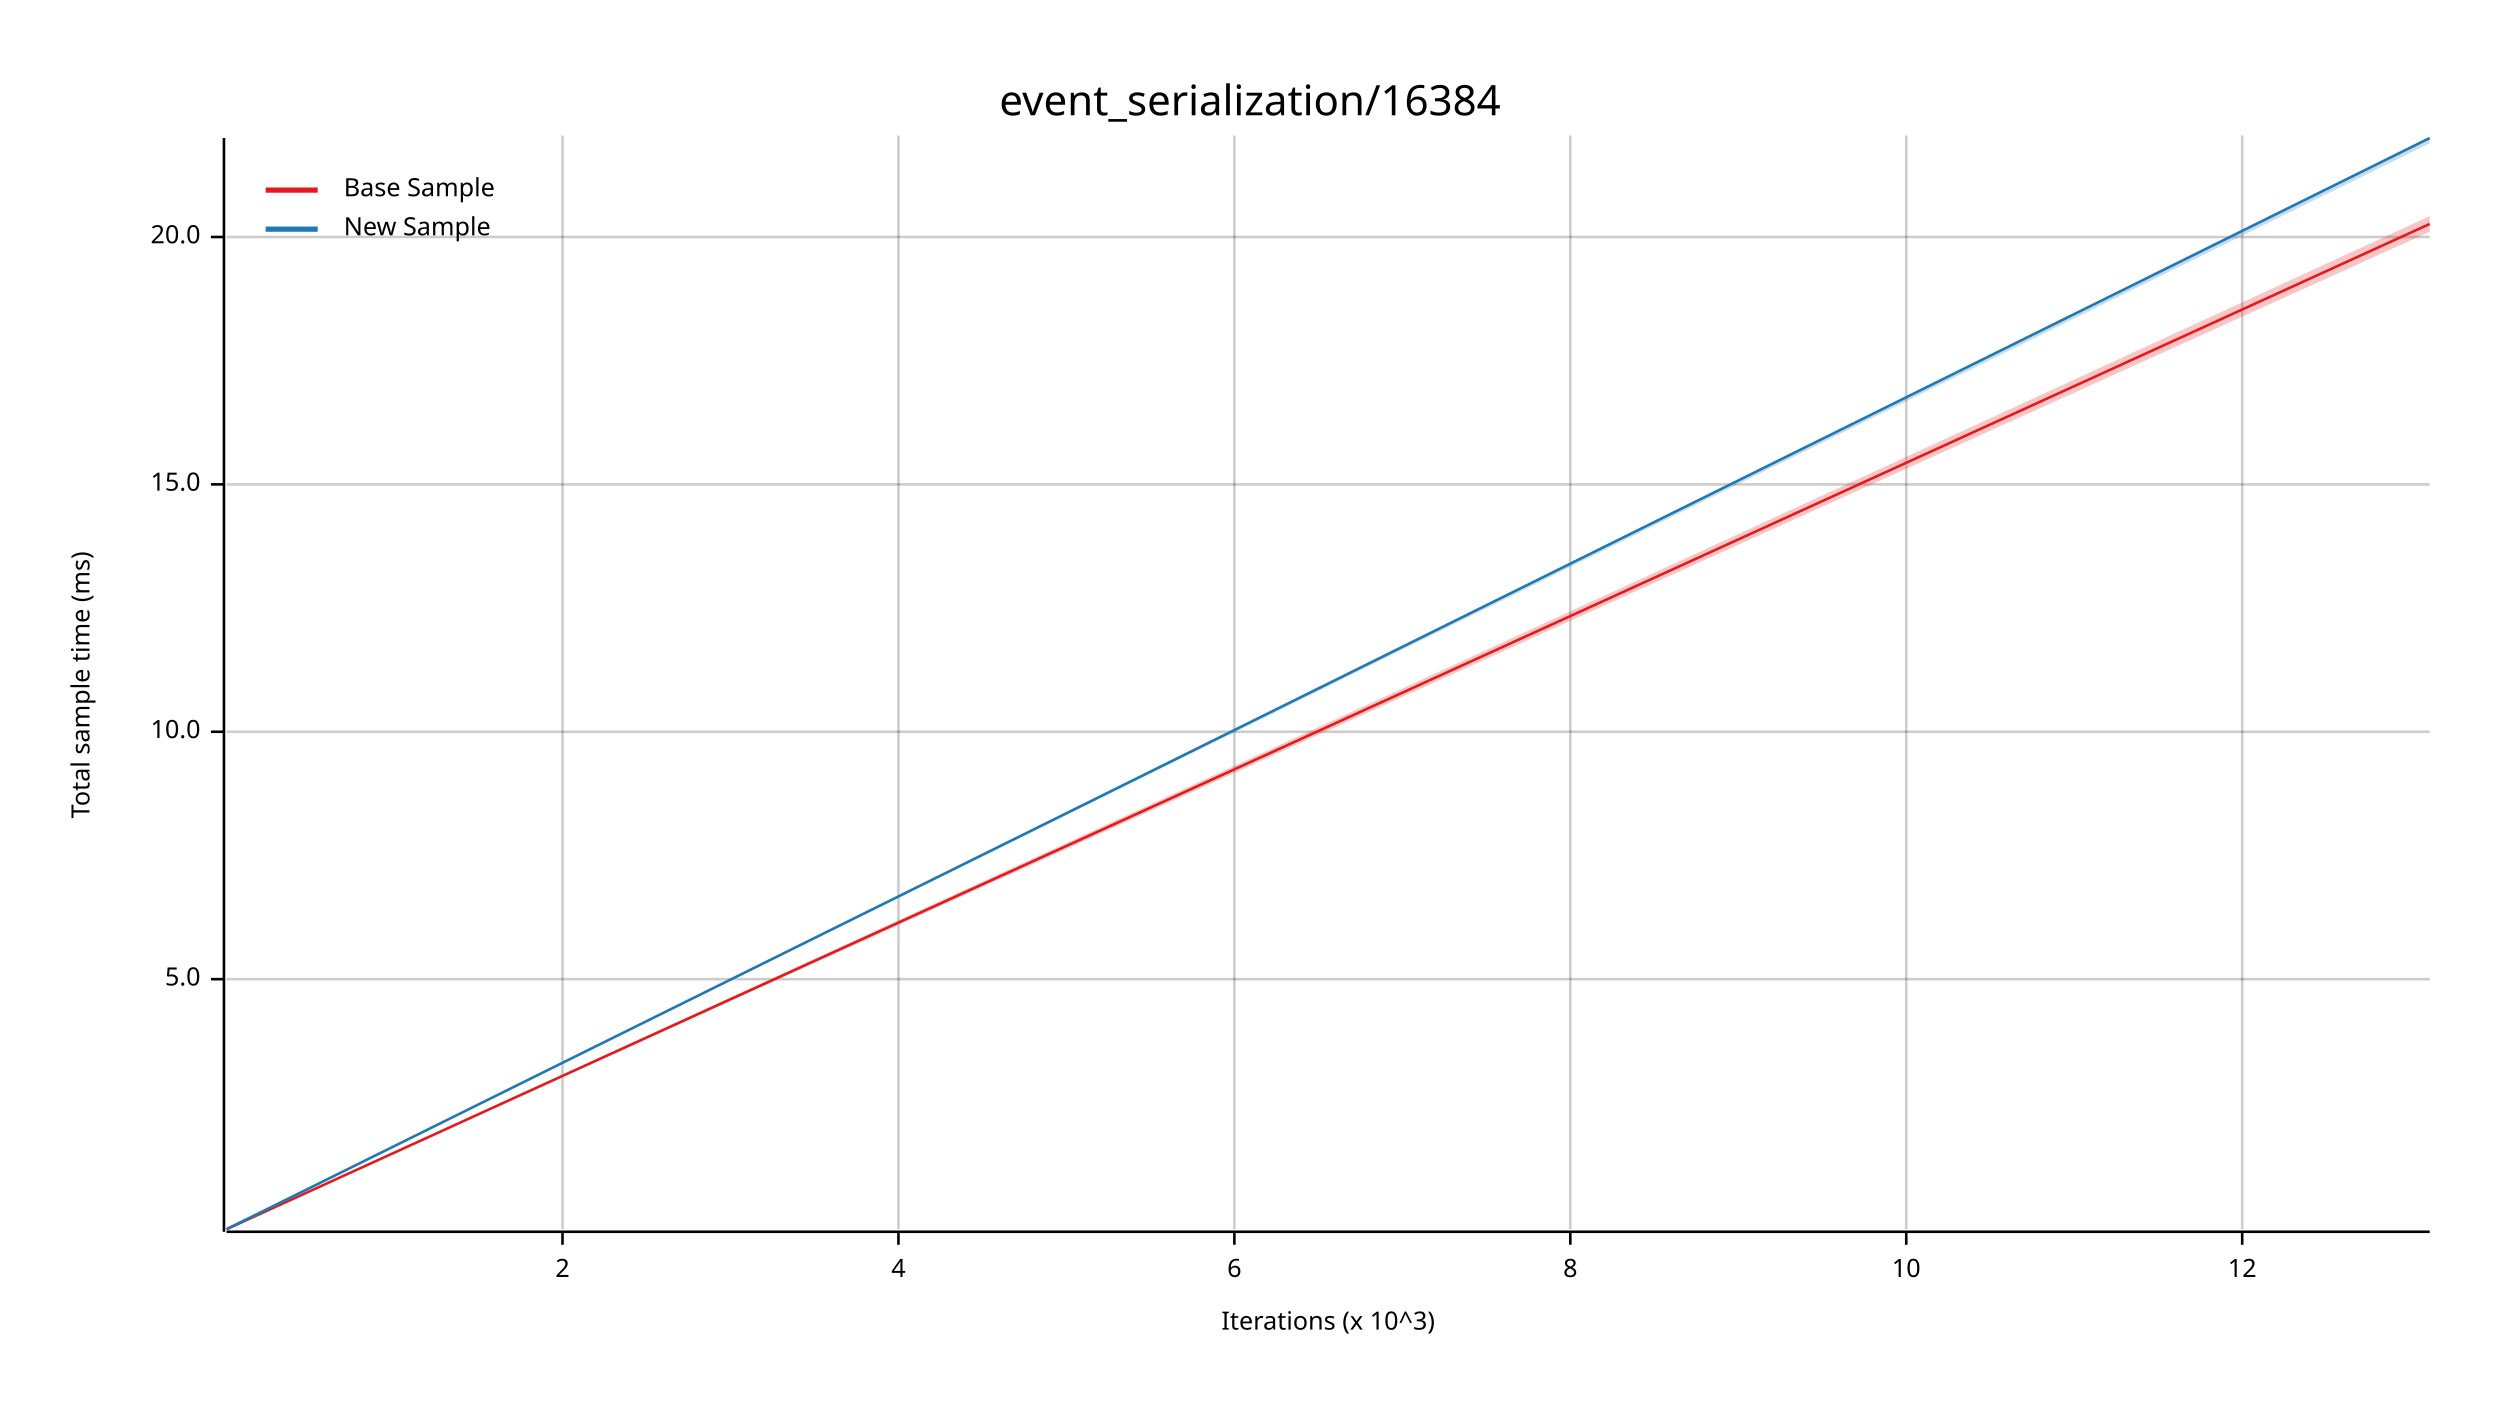
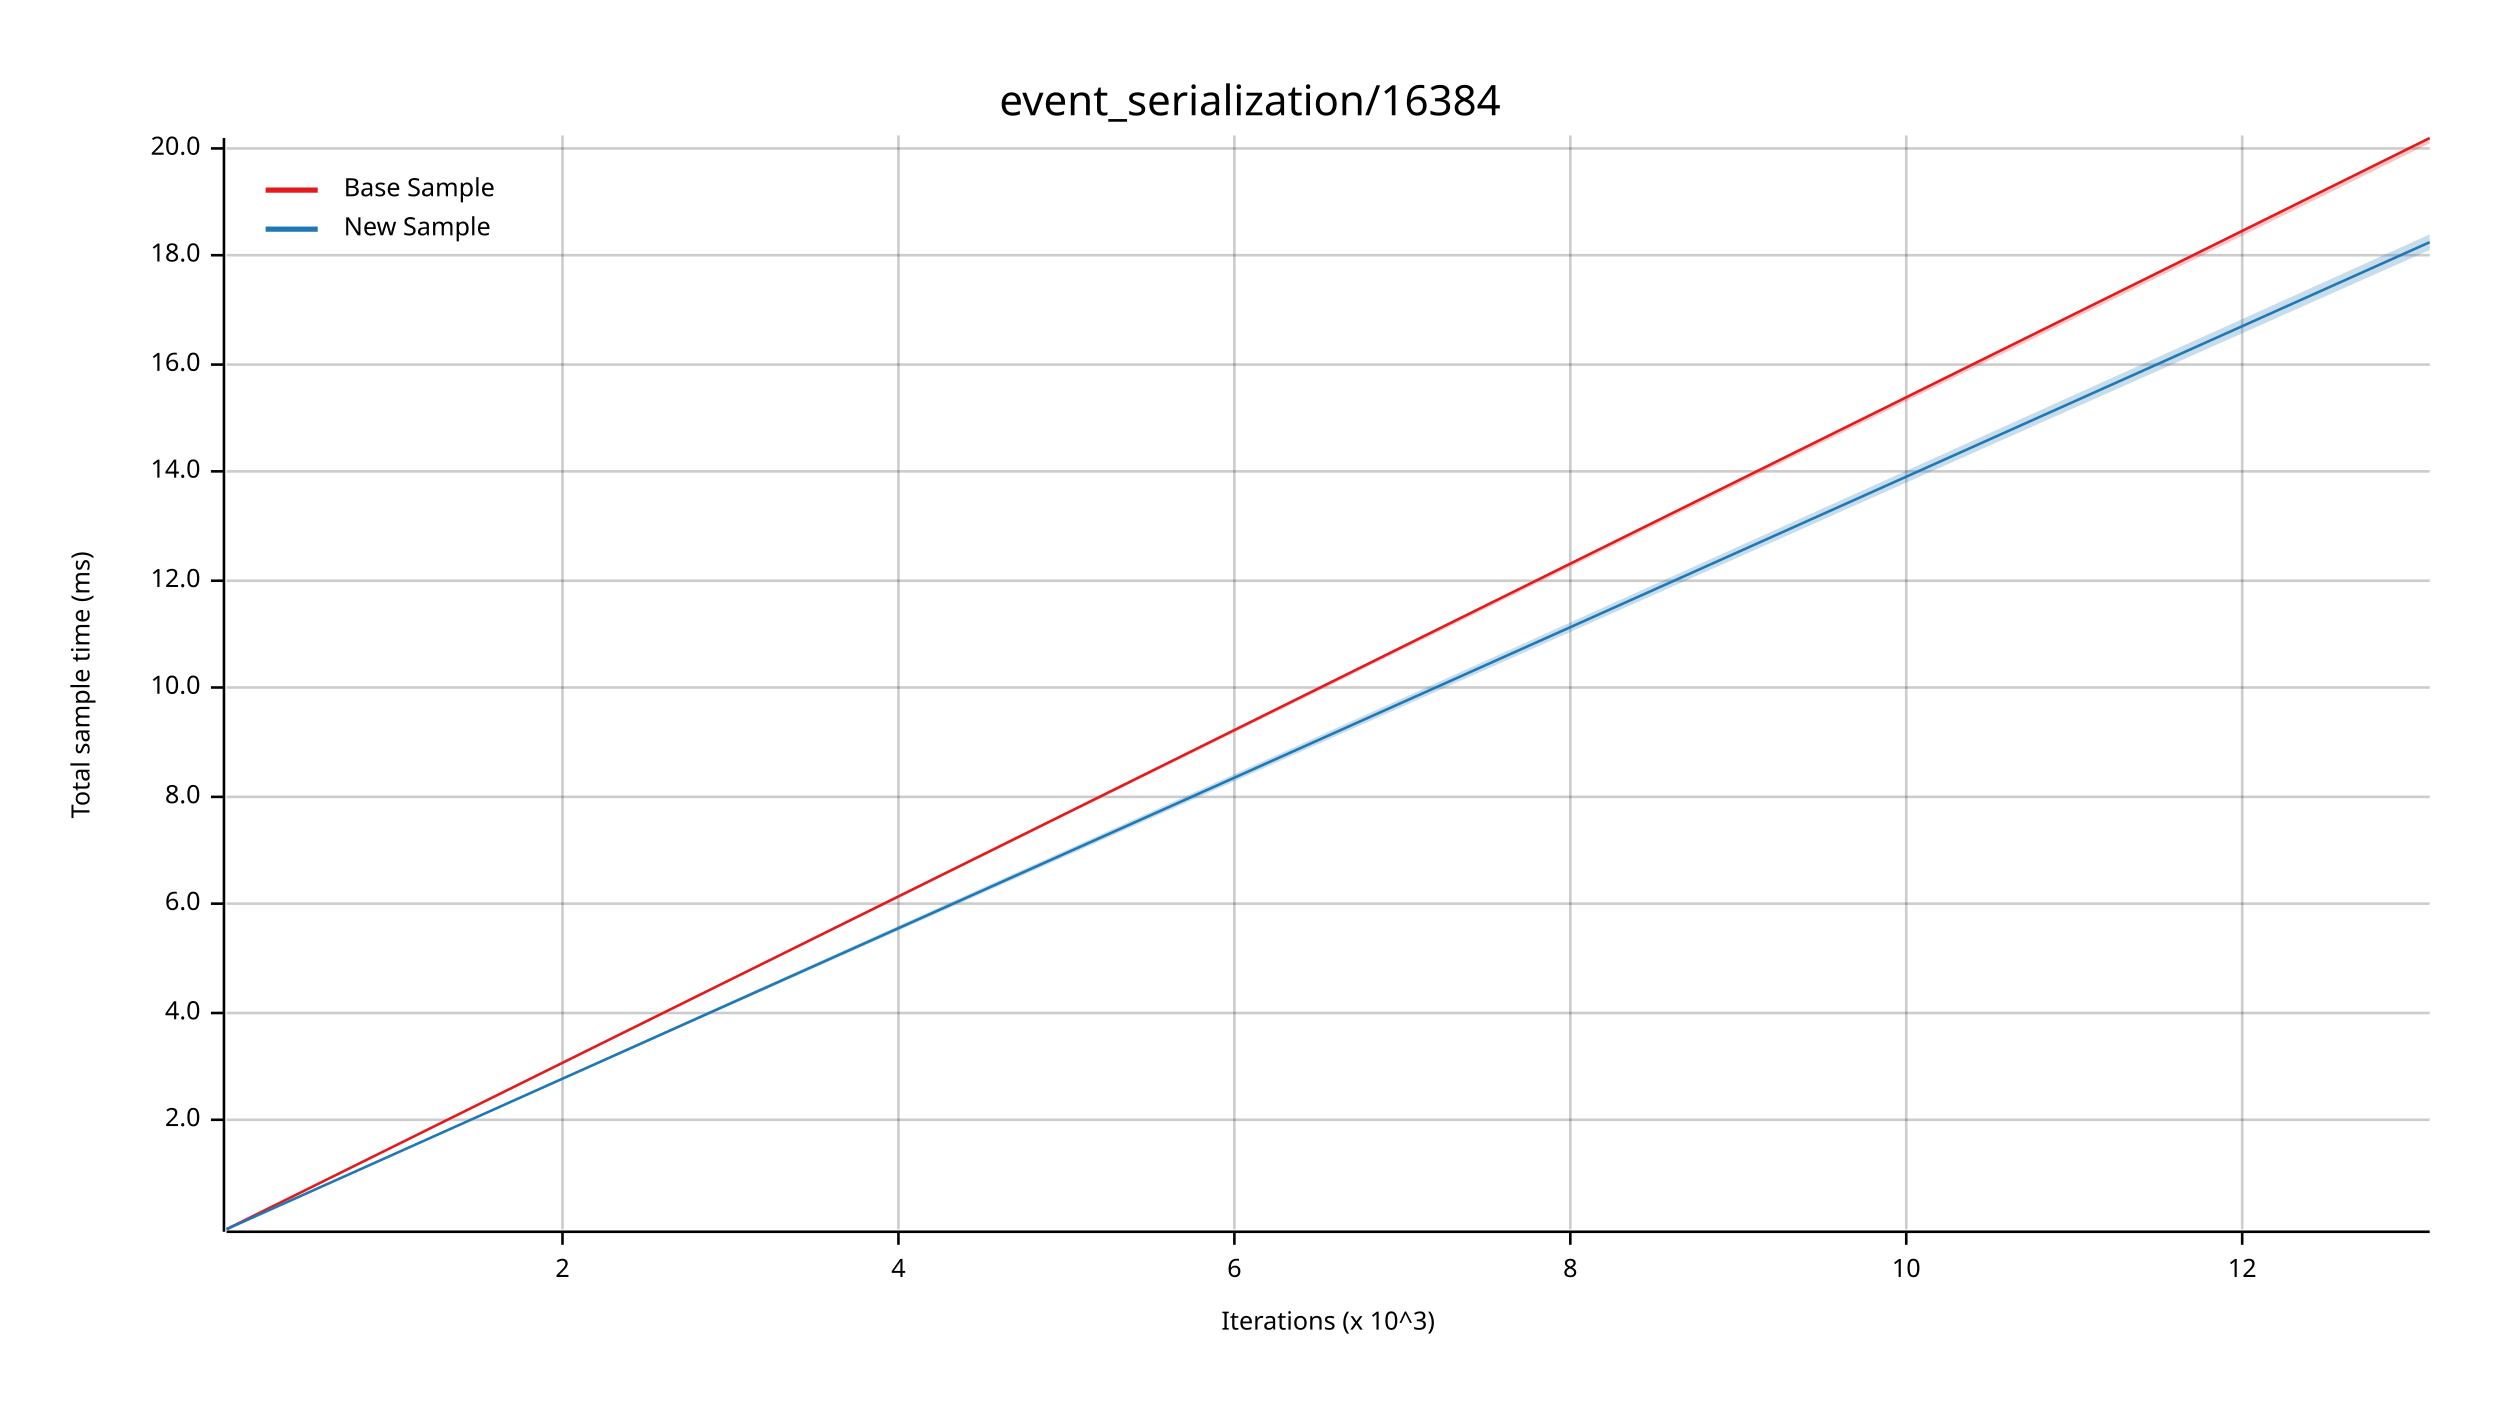
<svg xmlns="http://www.w3.org/2000/svg" width="960" height="540" viewBox="0 0 960 540">
  <text x="480" y="32" dy="0.76em" text-anchor="middle" font-family="sans-serif" font-size="16.129" opacity="1" fill="#000000">
event_serialization/16384
</text>
  <text x="27" y="263" dy="0.76em" text-anchor="middle" font-family="sans-serif" font-size="9.677" opacity="1" fill="#000000" transform="rotate(270, 27, 263)">
Total sample time (ms)
</text>
  <text x="510" y="513" dy="-0.5ex" text-anchor="middle" font-family="sans-serif" font-size="9.677" opacity="1" fill="#000000">
Iterations (x 10^3)
</text>
  <line opacity="0.2" stroke="#000000" stroke-width="1" x1="216" y1="472" x2="216" y2="52" />
  <line opacity="0.2" stroke="#000000" stroke-width="1" x1="345" y1="472" x2="345" y2="52" />
  <line opacity="0.2" stroke="#000000" stroke-width="1" x1="474" y1="472" x2="474" y2="52" />
  <line opacity="0.2" stroke="#000000" stroke-width="1" x1="603" y1="472" x2="603" y2="52" />
  <line opacity="0.2" stroke="#000000" stroke-width="1" x1="732" y1="472" x2="732" y2="52" />
  <line opacity="0.2" stroke="#000000" stroke-width="1" x1="861" y1="472" x2="861" y2="52" />
-   <line opacity="0.2" stroke="#000000" stroke-width="1" x1="87" y1="376" x2="933" y2="376" />
-   <line opacity="0.2" stroke="#000000" stroke-width="1" x1="87" y1="281" x2="933" y2="281" />
-   <line opacity="0.2" stroke="#000000" stroke-width="1" x1="87" y1="186" x2="933" y2="186" />
-   <line opacity="0.2" stroke="#000000" stroke-width="1" x1="87" y1="91" x2="933" y2="91" />
+   <line opacity="0.2" stroke="#000000" stroke-width="1" x1="87" y1="430" x2="933" y2="430" />
+   <line opacity="0.2" stroke="#000000" stroke-width="1" x1="87" y1="389" x2="933" y2="389" />
+   <line opacity="0.2" stroke="#000000" stroke-width="1" x1="87" y1="347" x2="933" y2="347" />
+   <line opacity="0.2" stroke="#000000" stroke-width="1" x1="87" y1="306" x2="933" y2="306" />
+   <line opacity="0.2" stroke="#000000" stroke-width="1" x1="87" y1="264" x2="933" y2="264" />
+   <line opacity="0.2" stroke="#000000" stroke-width="1" x1="87" y1="223" x2="933" y2="223" />
+   <line opacity="0.2" stroke="#000000" stroke-width="1" x1="87" y1="181" x2="933" y2="181" />
+   <line opacity="0.2" stroke="#000000" stroke-width="1" x1="87" y1="140" x2="933" y2="140" />
+   <line opacity="0.2" stroke="#000000" stroke-width="1" x1="87" y1="98" x2="933" y2="98" />
+   <line opacity="0.2" stroke="#000000" stroke-width="1" x1="87" y1="57" x2="933" y2="57" />
  <polyline fill="none" opacity="1" stroke="#000000" stroke-width="1" points="86,53 86,473 " />
-   <text x="77" y="376" dy="0.5ex" text-anchor="end" font-family="sans-serif" font-size="9.677" opacity="1" fill="#000000">
- 5.0
+   <text x="77" y="430" dy="0.5ex" text-anchor="end" font-family="sans-serif" font-size="9.677" opacity="1" fill="#000000">
+ 2.0
</text>
-   <polyline fill="none" opacity="1" stroke="#000000" stroke-width="1" points="81,376 86,376 " />
-   <text x="77" y="281" dy="0.5ex" text-anchor="end" font-family="sans-serif" font-size="9.677" opacity="1" fill="#000000">
+   <polyline fill="none" opacity="1" stroke="#000000" stroke-width="1" points="81,430 86,430 " />
+   <text x="77" y="389" dy="0.5ex" text-anchor="end" font-family="sans-serif" font-size="9.677" opacity="1" fill="#000000">
+ 4.0
+ </text>
+   <polyline fill="none" opacity="1" stroke="#000000" stroke-width="1" points="81,389 86,389 " />
+   <text x="77" y="347" dy="0.5ex" text-anchor="end" font-family="sans-serif" font-size="9.677" opacity="1" fill="#000000">
+ 6.0
+ </text>
+   <polyline fill="none" opacity="1" stroke="#000000" stroke-width="1" points="81,347 86,347 " />
+   <text x="77" y="306" dy="0.5ex" text-anchor="end" font-family="sans-serif" font-size="9.677" opacity="1" fill="#000000">
+ 8.0
+ </text>
+   <polyline fill="none" opacity="1" stroke="#000000" stroke-width="1" points="81,306 86,306 " />
+   <text x="77" y="264" dy="0.5ex" text-anchor="end" font-family="sans-serif" font-size="9.677" opacity="1" fill="#000000">
10.0
</text>
-   <polyline fill="none" opacity="1" stroke="#000000" stroke-width="1" points="81,281 86,281 " />
-   <text x="77" y="186" dy="0.5ex" text-anchor="end" font-family="sans-serif" font-size="9.677" opacity="1" fill="#000000">
- 15.0
+   <polyline fill="none" opacity="1" stroke="#000000" stroke-width="1" points="81,264 86,264 " />
+   <text x="77" y="223" dy="0.5ex" text-anchor="end" font-family="sans-serif" font-size="9.677" opacity="1" fill="#000000">
+ 12.0
</text>
-   <polyline fill="none" opacity="1" stroke="#000000" stroke-width="1" points="81,186 86,186 " />
-   <text x="77" y="91" dy="0.5ex" text-anchor="end" font-family="sans-serif" font-size="9.677" opacity="1" fill="#000000">
+   <polyline fill="none" opacity="1" stroke="#000000" stroke-width="1" points="81,223 86,223 " />
+   <text x="77" y="181" dy="0.5ex" text-anchor="end" font-family="sans-serif" font-size="9.677" opacity="1" fill="#000000">
+ 14.0
+ </text>
+   <polyline fill="none" opacity="1" stroke="#000000" stroke-width="1" points="81,181 86,181 " />
+   <text x="77" y="140" dy="0.5ex" text-anchor="end" font-family="sans-serif" font-size="9.677" opacity="1" fill="#000000">
+ 16.0
+ </text>
+   <polyline fill="none" opacity="1" stroke="#000000" stroke-width="1" points="81,140 86,140 " />
+   <text x="77" y="98" dy="0.5ex" text-anchor="end" font-family="sans-serif" font-size="9.677" opacity="1" fill="#000000">
+ 18.0
+ </text>
+   <polyline fill="none" opacity="1" stroke="#000000" stroke-width="1" points="81,98 86,98 " />
+   <text x="77" y="57" dy="0.5ex" text-anchor="end" font-family="sans-serif" font-size="9.677" opacity="1" fill="#000000">
20.0
</text>
-   <polyline fill="none" opacity="1" stroke="#000000" stroke-width="1" points="81,91 86,91 " />
+   <polyline fill="none" opacity="1" stroke="#000000" stroke-width="1" points="81,57 86,57 " />
  <polyline fill="none" opacity="1" stroke="#000000" stroke-width="1" points="87,473 933,473 " />
  <text x="216" y="483" dy="0.76em" text-anchor="middle" font-family="sans-serif" font-size="9.677" opacity="1" fill="#000000">
2
</text>
  <polyline fill="none" opacity="1" stroke="#000000" stroke-width="1" points="216,473 216,478 " />
  <text x="345" y="483" dy="0.76em" text-anchor="middle" font-family="sans-serif" font-size="9.677" opacity="1" fill="#000000">
4
</text>
  <polyline fill="none" opacity="1" stroke="#000000" stroke-width="1" points="345,473 345,478 " />
  <text x="474" y="483" dy="0.76em" text-anchor="middle" font-family="sans-serif" font-size="9.677" opacity="1" fill="#000000">
6
</text>
  <polyline fill="none" opacity="1" stroke="#000000" stroke-width="1" points="474,473 474,478 " />
  <text x="603" y="483" dy="0.76em" text-anchor="middle" font-family="sans-serif" font-size="9.677" opacity="1" fill="#000000">
8
</text>
  <polyline fill="none" opacity="1" stroke="#000000" stroke-width="1" points="603,473 603,478 " />
  <text x="732" y="483" dy="0.76em" text-anchor="middle" font-family="sans-serif" font-size="9.677" opacity="1" fill="#000000">
10
</text>
  <polyline fill="none" opacity="1" stroke="#000000" stroke-width="1" points="732,473 732,478 " />
  <text x="861" y="483" dy="0.76em" text-anchor="middle" font-family="sans-serif" font-size="9.677" opacity="1" fill="#000000">
12
</text>
  <polyline fill="none" opacity="1" stroke="#000000" stroke-width="1" points="861,473 861,478 " />
-   <polyline fill="none" opacity="1" stroke="#E31A1C" stroke-width="1" points="87,472 933,86 " />
-   <polygon opacity="0.25" fill="#E31A1C" points="87,472 933,89 933,83 " />
-   <polyline fill="none" opacity="1" stroke="#1F78B4" stroke-width="1" points="87,472 933,53 " />
-   <polygon opacity="0.25" fill="#1F78B4" points="87,472 933,55 933,53 " />
+   <polyline fill="none" opacity="1" stroke="#E31A1C" stroke-width="1" points="87,472 933,53 " />
+   <polygon opacity="0.25" fill="#E31A1C" points="87,472 933,55 933,53 " />
+   <polyline fill="none" opacity="1" stroke="#1F78B4" stroke-width="1" points="87,472 933,93 " />
+   <polygon opacity="0.25" fill="#1F78B4" points="87,472 933,96 933,90 " />
  <text x="132" y="68" dy="0.76em" text-anchor="start" font-family="sans-serif" font-size="9.677" opacity="1" fill="#000000">
Base Sample
</text>
  <text x="132" y="83" dy="0.76em" text-anchor="start" font-family="sans-serif" font-size="9.677" opacity="1" fill="#000000">
New Sample
</text>
  <polyline fill="none" opacity="1" stroke="#E31A1C" stroke-width="2" points="102,73 122,73 " />
  <polyline fill="none" opacity="1" stroke="#1F78B4" stroke-width="2" points="102,88 122,88 " />
</svg>
